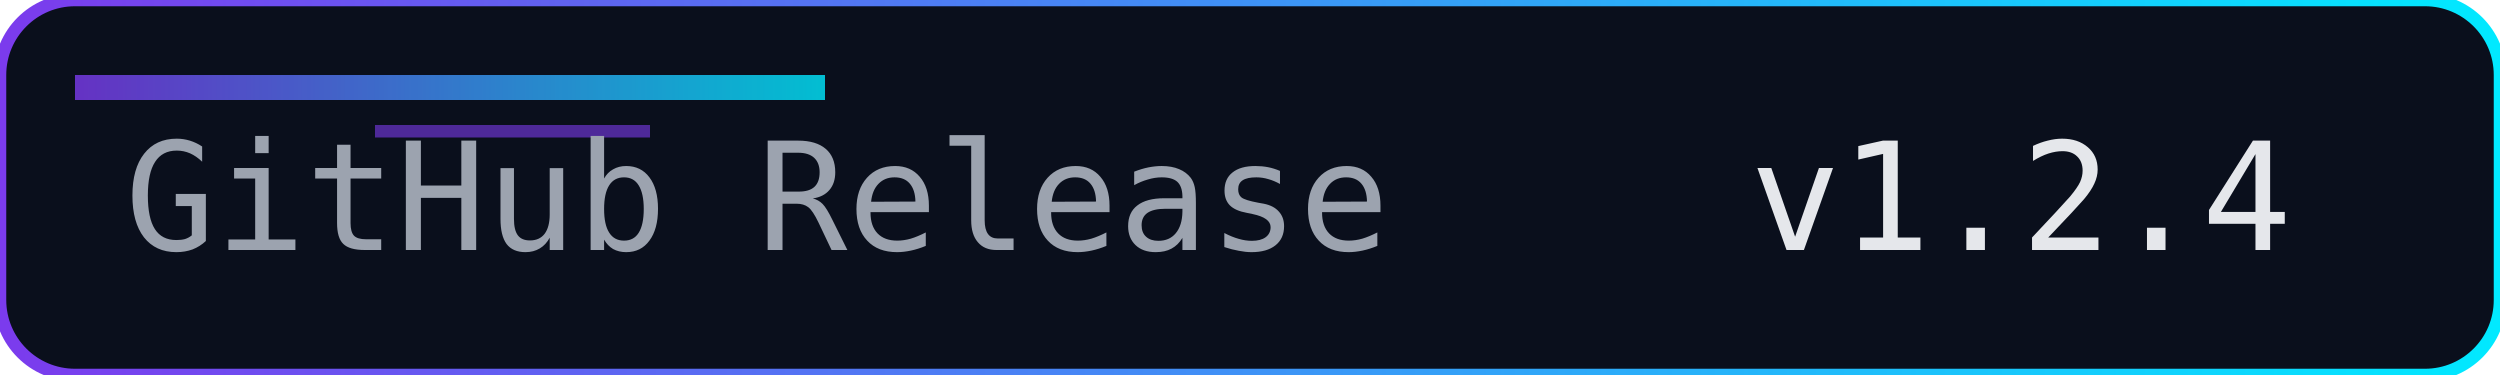
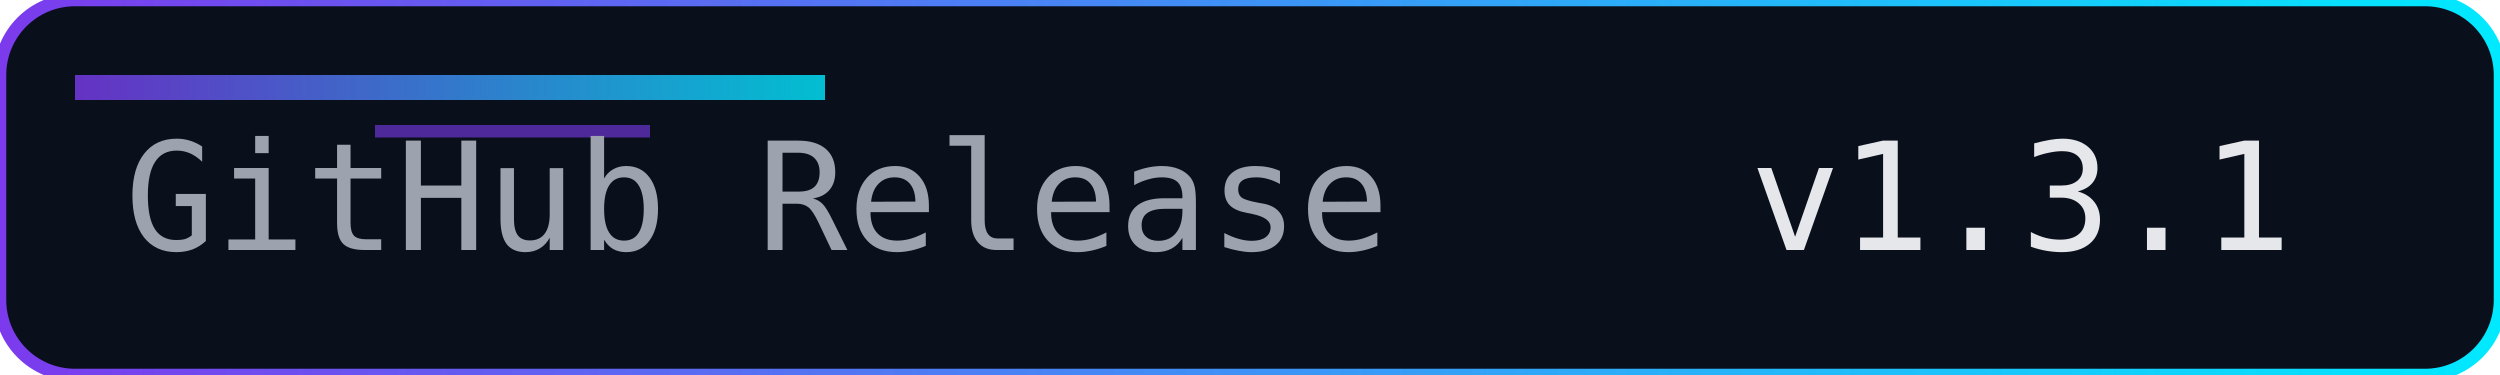
<svg xmlns="http://www.w3.org/2000/svg" width="200" height="30" role="img" aria-label="Release">
  <defs>
    <linearGradient id="accent" x1="0" y1="0" x2="1" y2="0">
      <stop offset="0%" stop-color="#7c3aed" />
      <stop offset="100%" stop-color="#00eaff" />
    </linearGradient>
  </defs>
  <rect width="200" height="30" rx="6" fill="#0a0f1c" />
  <rect width="200" height="30" rx="6" fill="none" stroke="url(#accent)" stroke-width="1" />
  <rect x="6" y="6" width="60" height="2" fill="url(#accent)" opacity="0.8" />
  <rect x="30" y="10" width="22" height="1" fill="#7c3aed" opacity="0.6" />
  <g font-family="Consolas, Menlo, monospace" font-size="12">
    <text x="10" y="20" fill="#9ca3af">GitHub Release</text>
-     <text x="140" y="20" fill="#e5e7eb">v1.2.4</text>
+     <text x="140" y="20" fill="#e5e7eb">v1.3.1</text>
  </g>
</svg>
